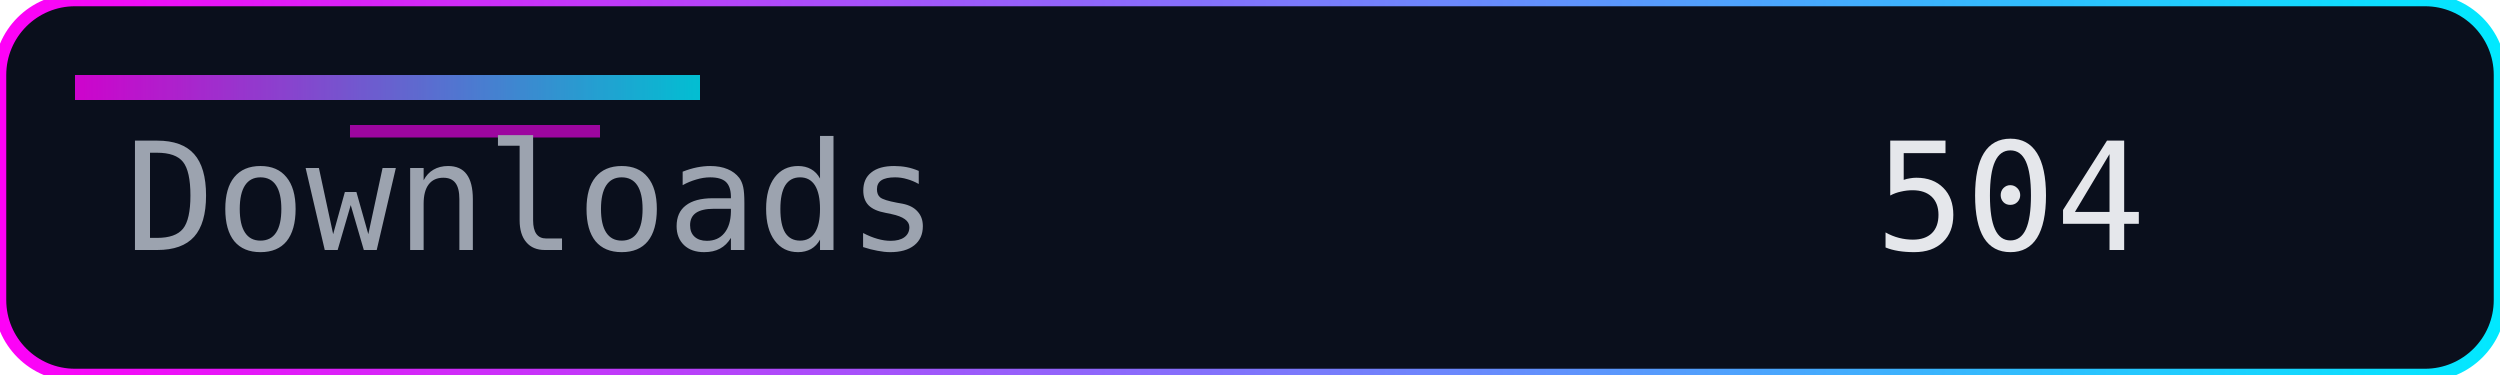
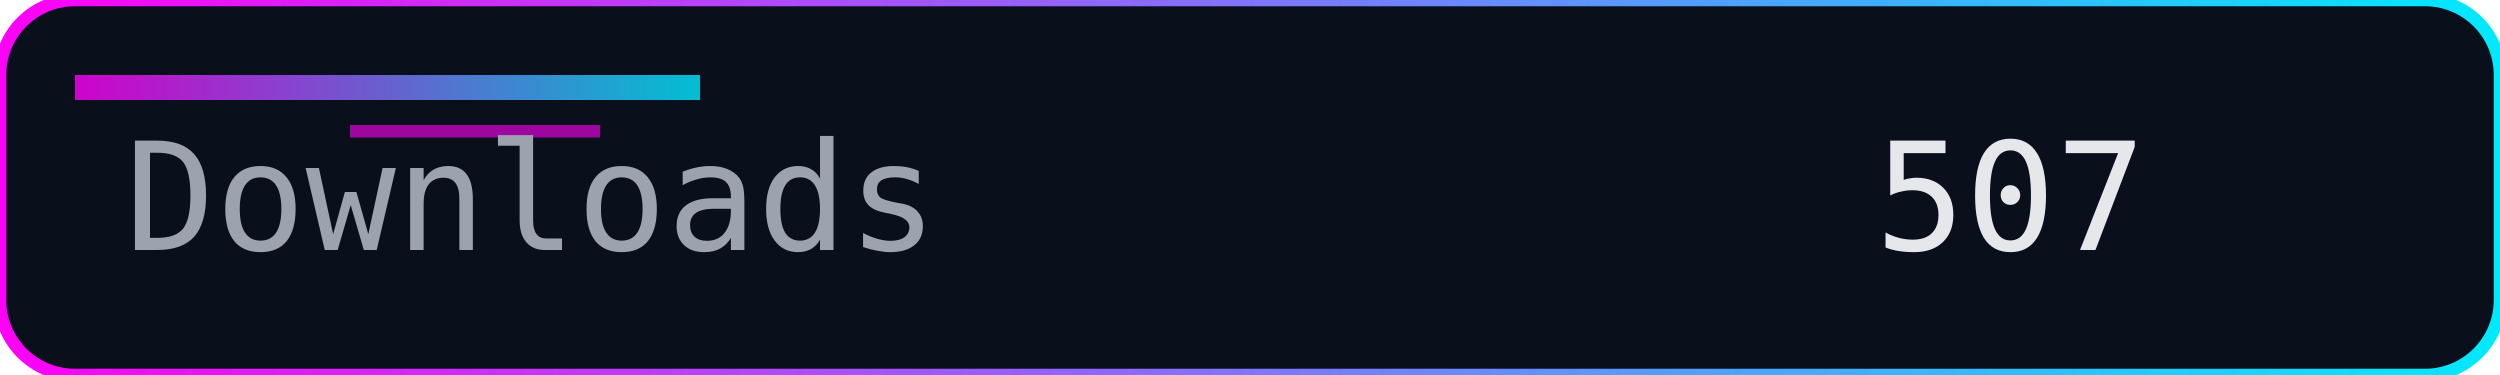
<svg xmlns="http://www.w3.org/2000/svg" width="200" height="30" role="img" aria-label="Downloads">
  <defs>
    <linearGradient id="accent" x1="0" y1="0" x2="1" y2="0">
      <stop offset="0%" stop-color="#ff00f7" />
      <stop offset="100%" stop-color="#00eaff" />
    </linearGradient>
  </defs>
  <rect width="200" height="30" rx="6" fill="#0a0f1c" />
  <rect width="200" height="30" rx="6" fill="none" stroke="url(#accent)" stroke-width="1" />
  <rect x="6" y="6" width="50" height="2" fill="url(#accent)" opacity="0.8" />
  <rect x="28" y="10" width="20" height="1" fill="#ff00f7" opacity="0.6" />
  <g font-family="Consolas, Menlo, monospace" font-size="12">
    <text x="10" y="20" fill="#9ca3af">Downloads</text>
-     <text x="150" y="20" fill="#e5e7eb">504</text>
+     <text x="150" y="20" fill="#e5e7eb">507</text>
  </g>
</svg>
